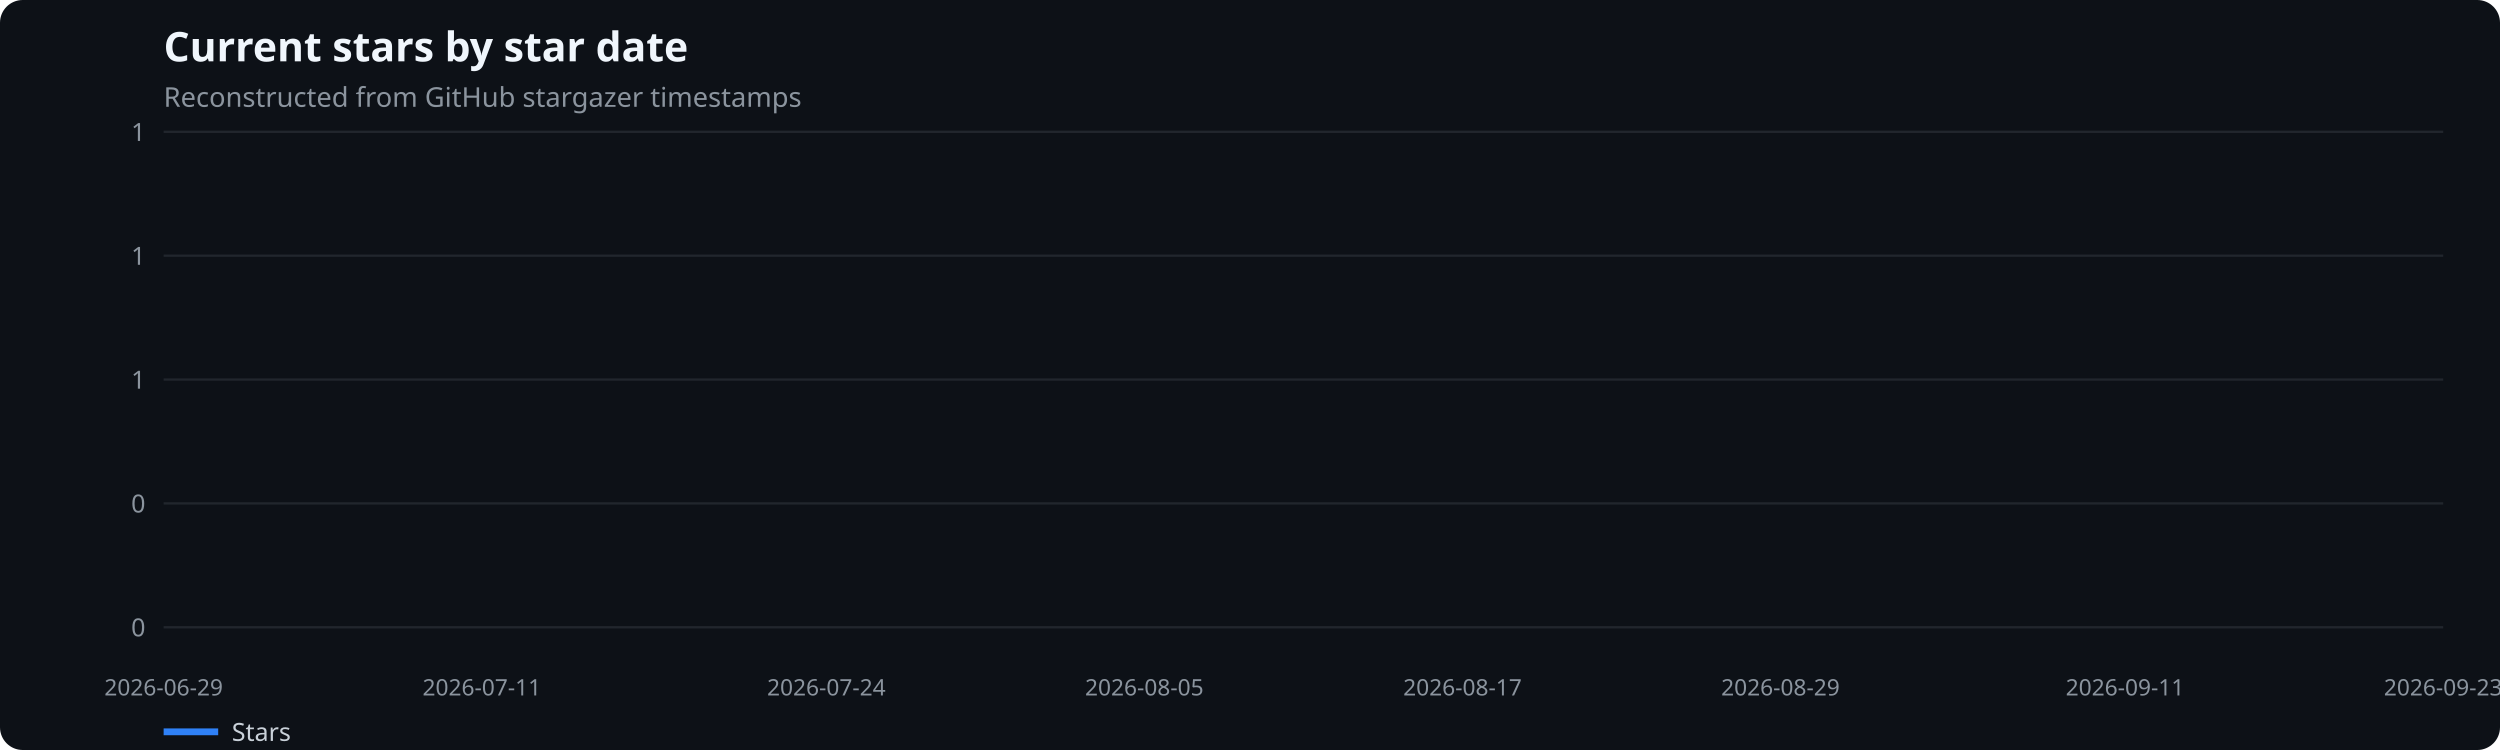
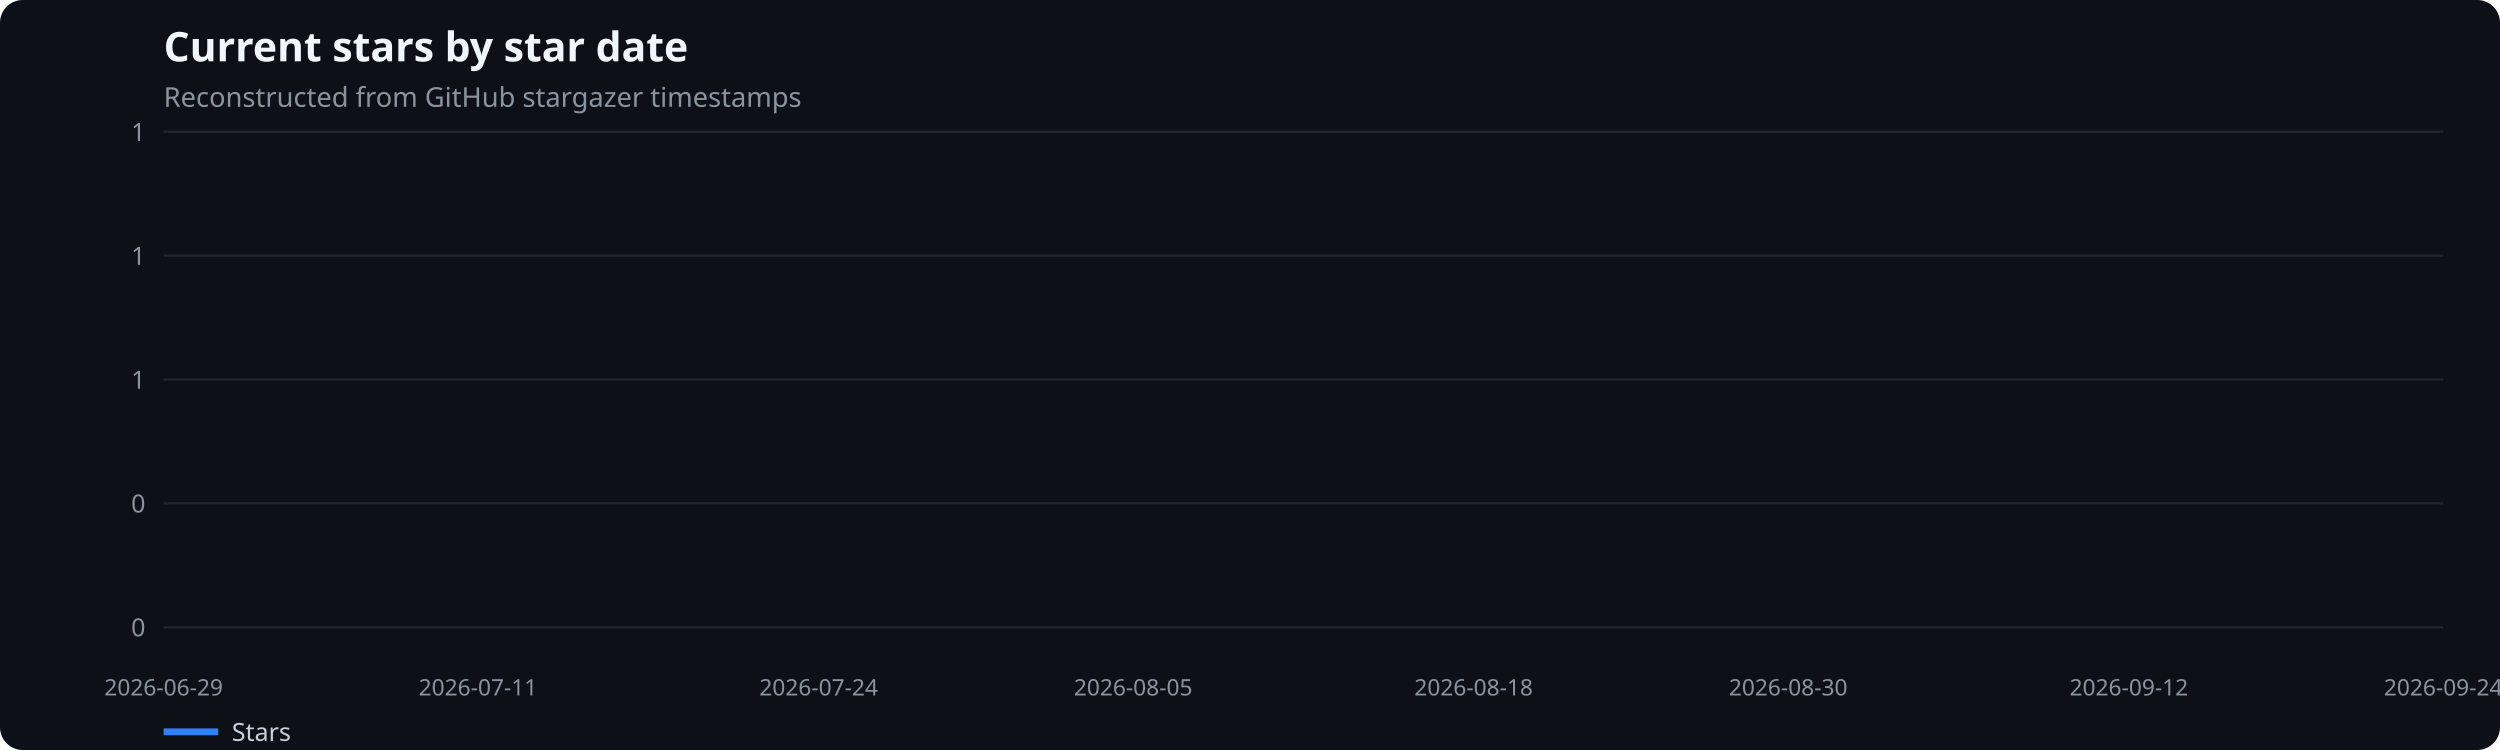
<svg xmlns="http://www.w3.org/2000/svg" width="1100" height="330" viewBox="0 0 1100 330" role="img" aria-label="Current stars by star date">
  <rect width="100%" height="100%" fill="#0d1117" rx="10" />
  <text x="72" y="27" fill="#f0f6fc" font-family="system-ui,sans-serif" font-size="18" font-weight="600">Current stars by star date</text>
  <text x="72" y="47" fill="#8b949e" font-family="system-ui,sans-serif" font-size="12">Reconstructed from GitHub stargazer timestamps</text>
  <line x1="72" x2="1075" y1="276.0" y2="276.0" stroke="#21262d" />
  <text x="64" y="280.0" text-anchor="end" fill="#8b949e" font-family="system-ui,sans-serif" font-size="11">0</text>
  <line x1="72" x2="1075" y1="221.5" y2="221.5" stroke="#21262d" />
  <text x="64" y="225.5" text-anchor="end" fill="#8b949e" font-family="system-ui,sans-serif" font-size="11">0</text>
  <line x1="72" x2="1075" y1="167.0" y2="167.0" stroke="#21262d" />
  <text x="64" y="171.0" text-anchor="end" fill="#8b949e" font-family="system-ui,sans-serif" font-size="11">1</text>
  <line x1="72" x2="1075" y1="112.5" y2="112.5" stroke="#21262d" />
  <text x="64" y="116.5" text-anchor="end" fill="#8b949e" font-family="system-ui,sans-serif" font-size="11">1</text>
  <line x1="72" x2="1075" y1="58.0" y2="58.0" stroke="#21262d" />
  <text x="64" y="62.0" text-anchor="end" fill="#8b949e" font-family="system-ui,sans-serif" font-size="11">1</text>
  <text x="72.0" y="306" text-anchor="middle" fill="#8b949e" font-family="system-ui,sans-serif" font-size="10">2026-06-29</text>
-   <text x="212.0" y="306" text-anchor="middle" fill="#8b949e" font-family="system-ui,sans-serif" font-size="10">2026-07-11</text>
-   <text x="363.6" y="306" text-anchor="middle" fill="#8b949e" font-family="system-ui,sans-serif" font-size="10">2026-07-24</text>
-   <text x="503.5" y="306" text-anchor="middle" fill="#8b949e" font-family="system-ui,sans-serif" font-size="10">2026-08-05</text>
-   <text x="643.5" y="306" text-anchor="middle" fill="#8b949e" font-family="system-ui,sans-serif" font-size="10">2026-08-17</text>
-   <text x="783.4" y="306" text-anchor="middle" fill="#8b949e" font-family="system-ui,sans-serif" font-size="10">2026-08-29</text>
-   <text x="935.0" y="306" text-anchor="middle" fill="#8b949e" font-family="system-ui,sans-serif" font-size="10">2026-09-11</text>
-   <text x="1075.0" y="306" text-anchor="middle" fill="#8b949e" font-family="system-ui,sans-serif" font-size="10">2026-09-23</text>
+   <text x="210.3" y="306" text-anchor="middle" fill="#8b949e" font-family="system-ui,sans-serif" font-size="10">2026-07-11</text>
+   <text x="360.2" y="306" text-anchor="middle" fill="#8b949e" font-family="system-ui,sans-serif" font-size="10">2026-07-24</text>
+   <text x="498.6" y="306" text-anchor="middle" fill="#8b949e" font-family="system-ui,sans-serif" font-size="10">2026-08-05</text>
+   <text x="648.4" y="306" text-anchor="middle" fill="#8b949e" font-family="system-ui,sans-serif" font-size="10">2026-08-18</text>
+   <text x="786.8" y="306" text-anchor="middle" fill="#8b949e" font-family="system-ui,sans-serif" font-size="10">2026-08-30</text>
+   <text x="936.7" y="306" text-anchor="middle" fill="#8b949e" font-family="system-ui,sans-serif" font-size="10">2026-09-12</text>
+   <text x="1075.0" y="306" text-anchor="middle" fill="#8b949e" font-family="system-ui,sans-serif" font-size="10">2026-09-24</text>
  <line x1="72" x2="96" y1="322" y2="322" stroke="#2f81f7" stroke-width="3" />
  <text x="102" y="326" fill="#c9d1d9" font-family="system-ui,sans-serif" font-size="11">Stars</text>
</svg>
